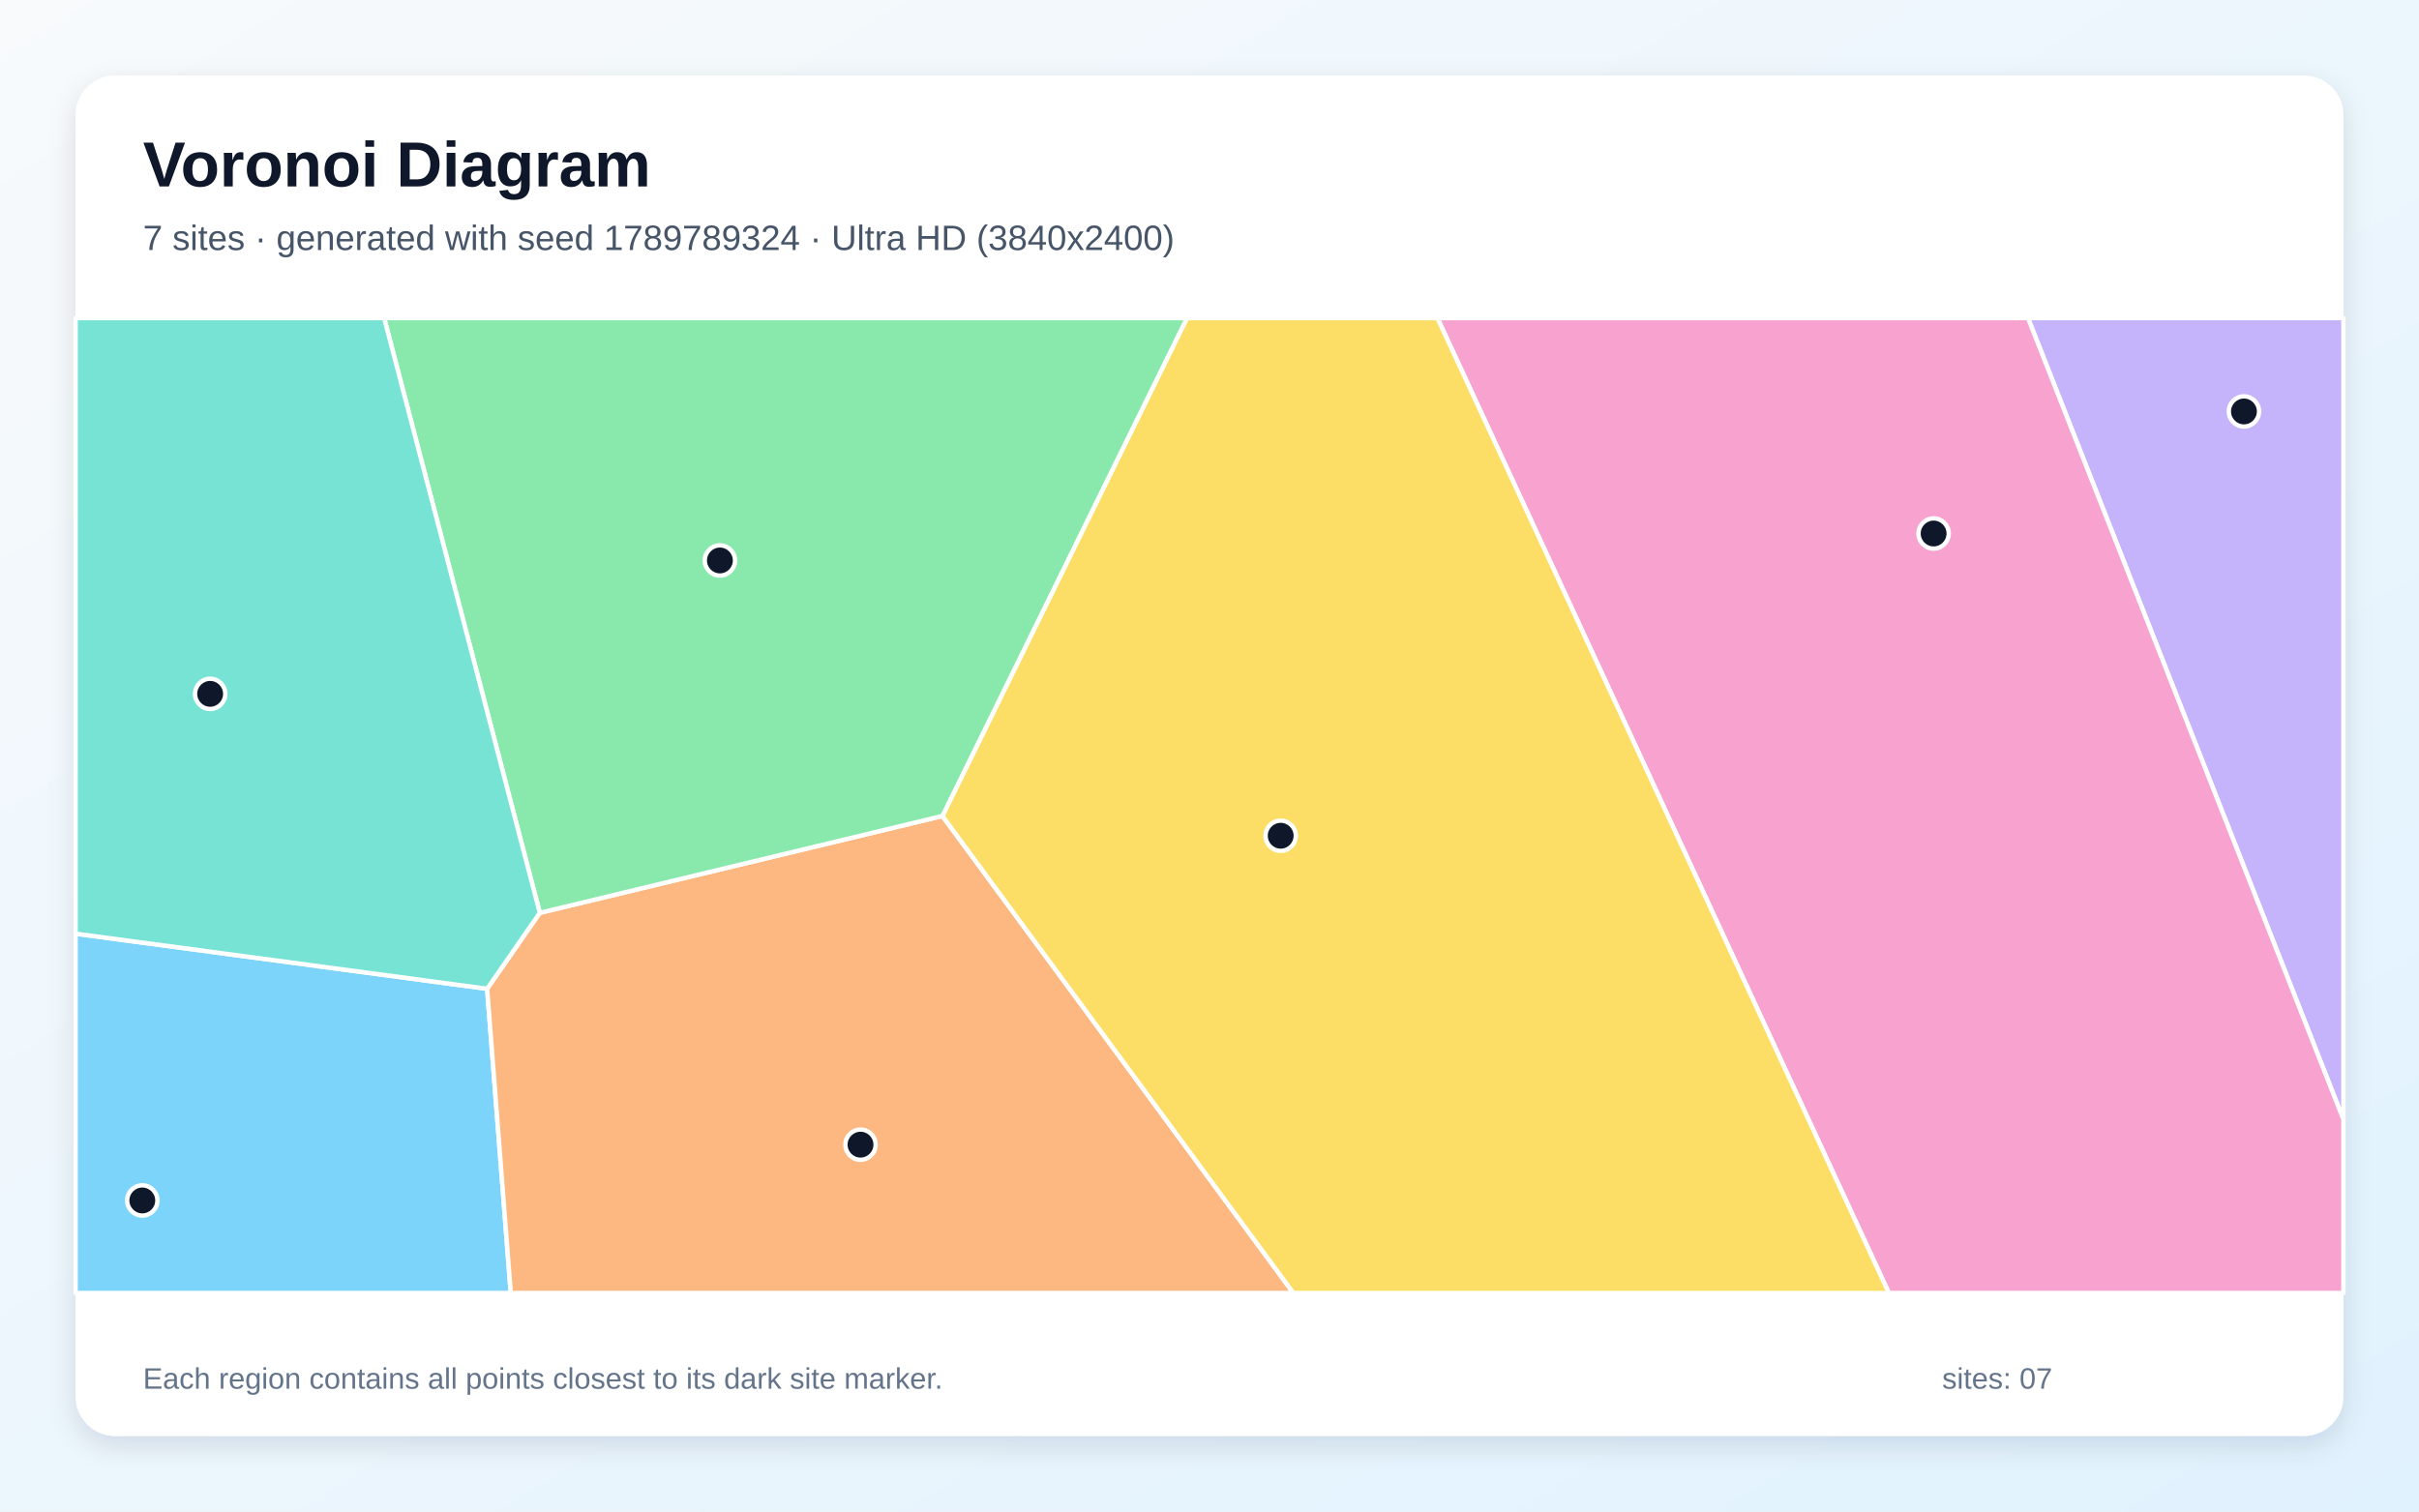
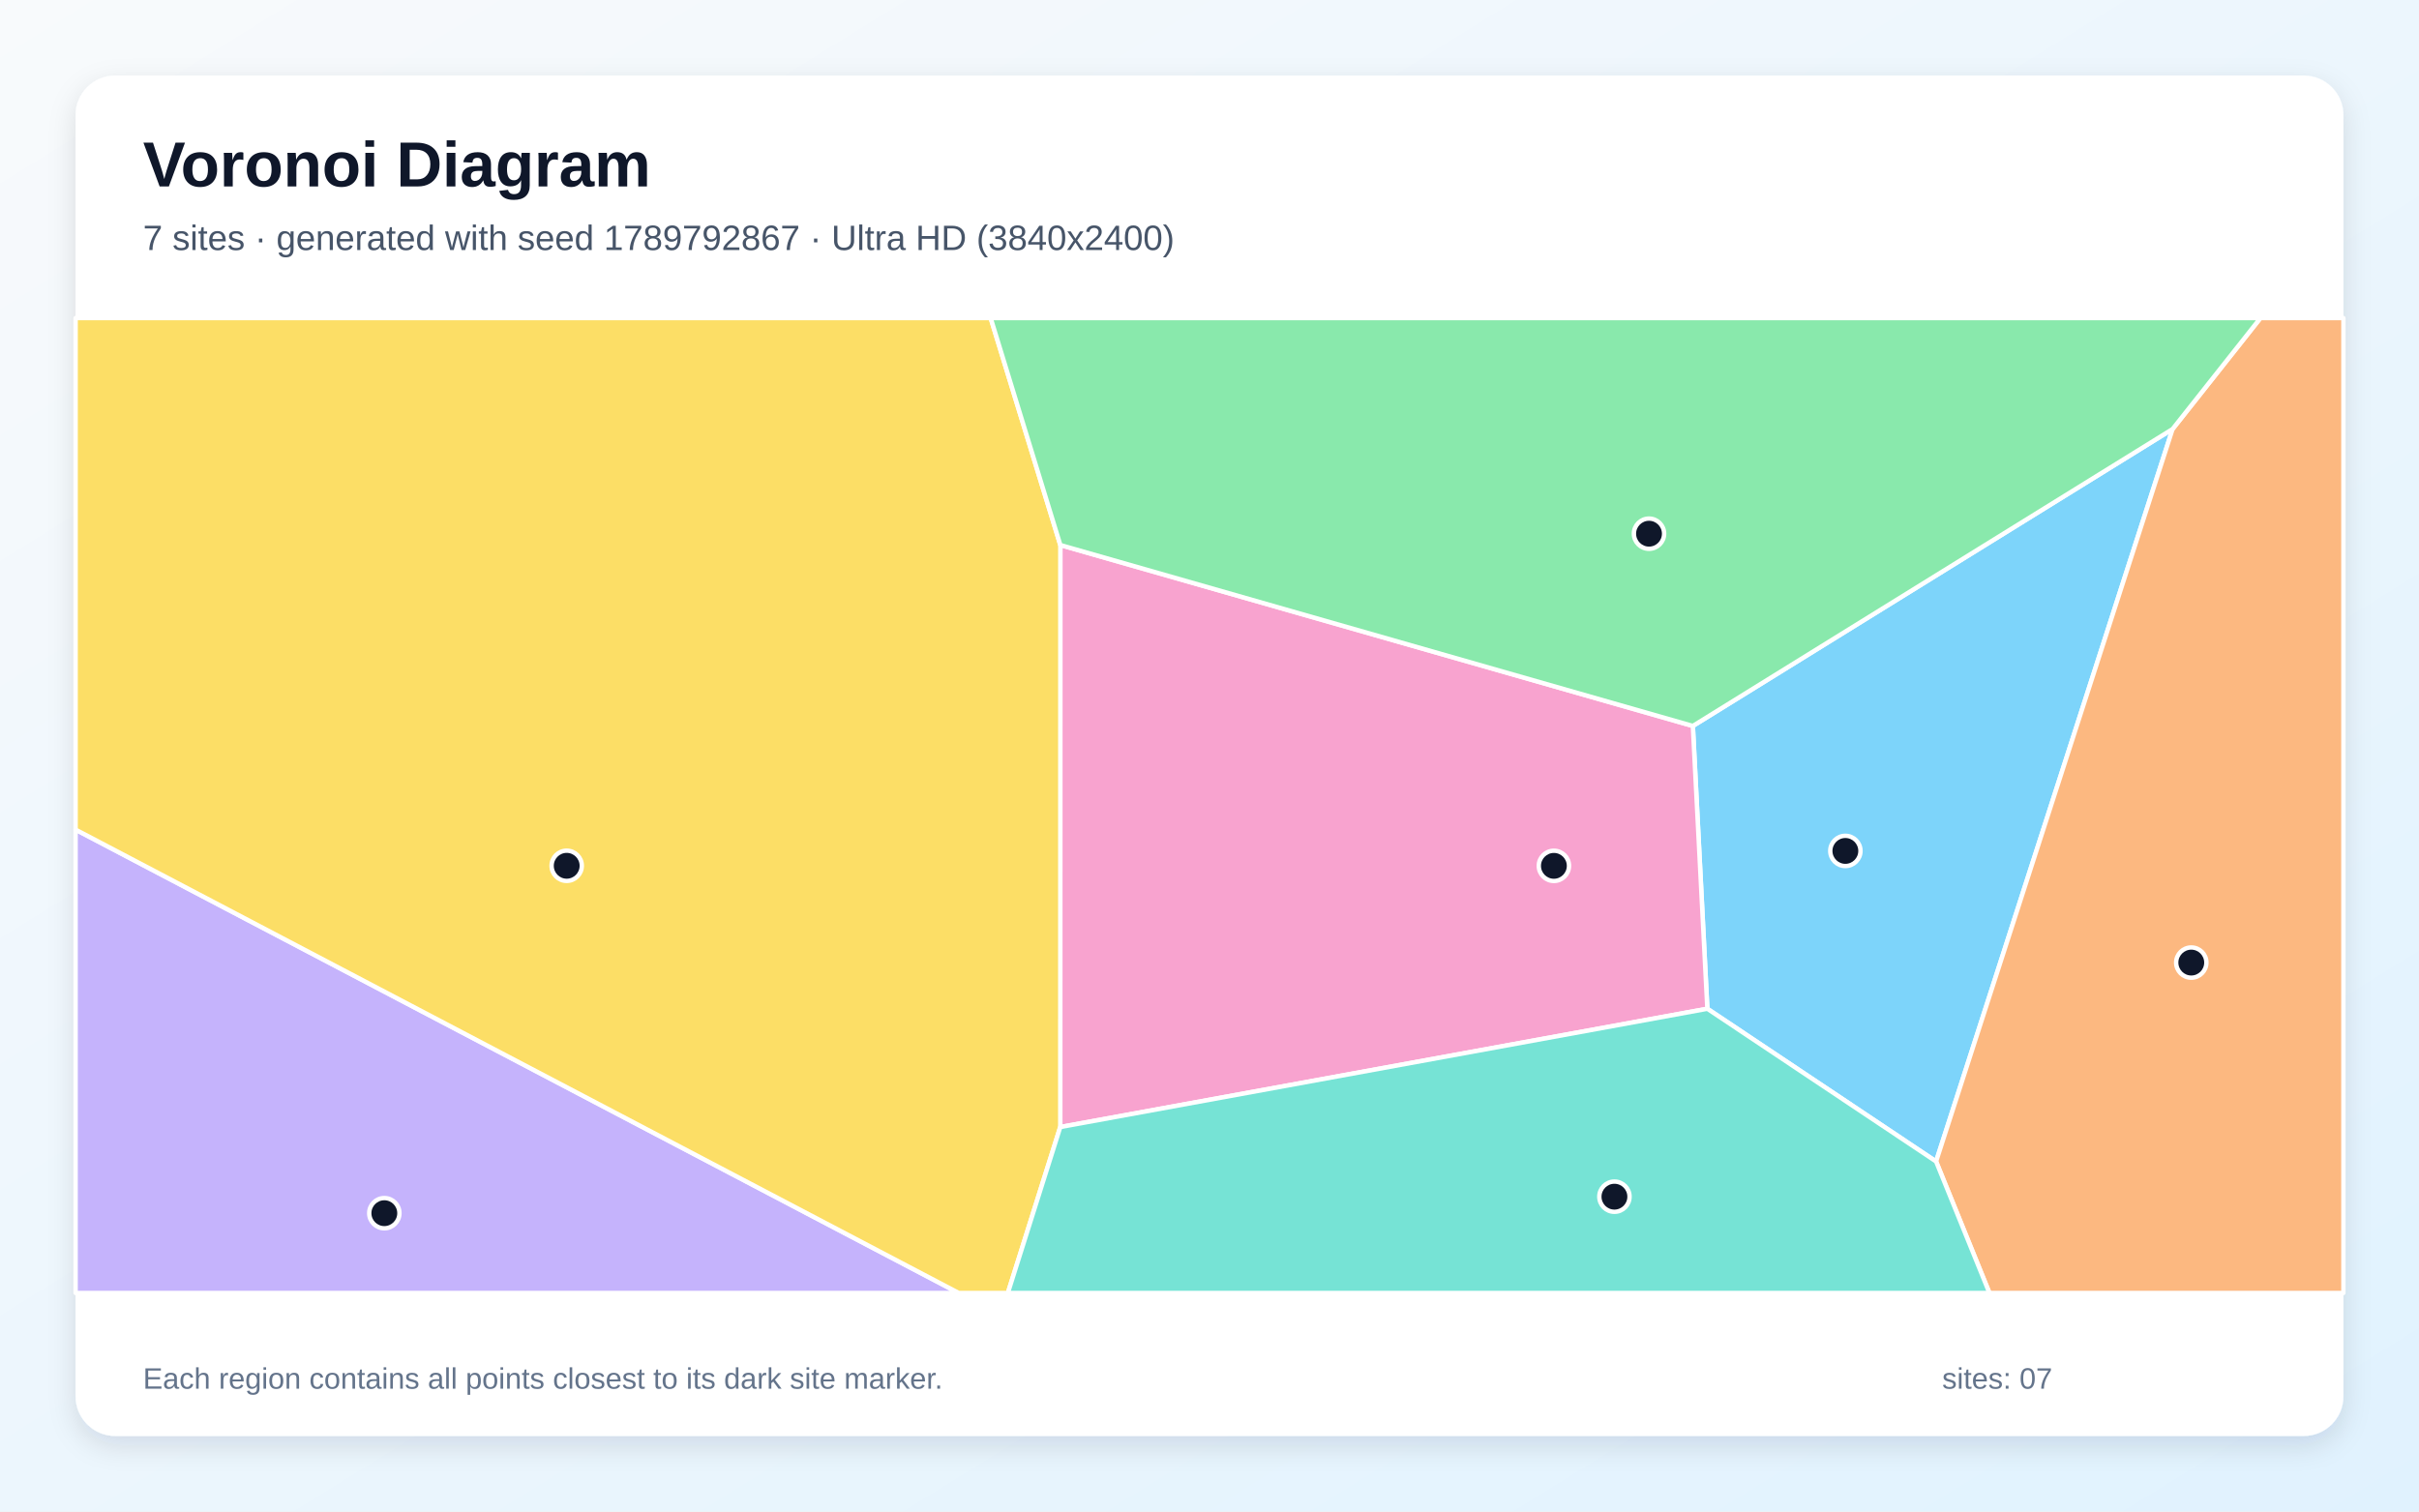
<svg xmlns="http://www.w3.org/2000/svg" width="3840" height="2400" viewBox="0 0 3840 2400" role="img" aria-labelledby="title description">
  <defs>
    <linearGradient id="background" x1="0" y1="0" x2="1" y2="1">
      <stop stop-color="#F8FAFC" />
      <stop offset="1" stop-color="#E0F2FE" />
    </linearGradient>
    <filter id="shadow" x="-5%" y="-5%" width="110%" height="110%">
      <feDropShadow dx="0" dy="15" stdDeviation="22" flood-color="#0F172A" flood-opacity=".12" />
    </filter>
  </defs>
  <rect width="3840" height="2400" fill="url(#background)" />
  <rect x="120" y="120" width="3600" height="2160" rx="63" fill="#FFFFFF" filter="url(#shadow)" />
  <g font-family="Arial, sans-serif">
    <text x="227" y="296" font-size="101" font-weight="700" fill="#0F172A">Voronoi Diagram</text>
-     <text x="227" y="397" font-size="56" fill="#475569">7 sites · generated with seed 1789789324 · Ultra HD (3840x2400)</text>
+     <text x="227" y="397" font-size="56" fill="#475569">7 sites · generated with seed 1789792867 · Ultra HD (3840x2400)</text>
  </g>
  <g stroke="#FFFFFF" stroke-width="7" stroke-linejoin="round">
-     <polygon points="120.0,1482.5 773.3,1570.0 810.8,2053.0 120.0,2053.0" fill="#38BDF8" fill-opacity="0.65" />
-     <polygon points="3219.3,505.0 3720.0,505.0 3720.0,1777.5" fill="#A78BFA" fill-opacity="0.65" />
-     <polygon points="2281.8,505.0 3219.3,505.0 3720.0,1777.5 3720.0,2053.0 2998.4,2053.0" fill="#F472B6" fill-opacity="0.65" />
-     <polygon points="773.3,1570.0 856.9,1449.4 1496.0,1295.6 2053.1,2053.0 810.8,2053.0" fill="#FB923C" fill-opacity="0.65" />
-     <polygon points="1496.0,1295.6 1884.2,505.0 2281.8,505.0 2998.4,2053.0 2053.1,2053.0" fill="#FACC15" fill-opacity="0.65" />
-     <polygon points="1496.0,1295.6 856.9,1449.4 609.8,505.0 1884.2,505.0" fill="#4ADE80" fill-opacity="0.65" />
-     <polygon points="856.9,1449.4 773.3,1570.0 120.0,1482.5 120.0,505.0 609.8,505.0" fill="#2DD4BF" fill-opacity="0.65" />
+     <polygon points="2710.3,1601.7 2687.3,1152.7 3448.8,681.3 3073.4,1844.2" fill="#38BDF8" fill-opacity="0.65" />
+     <polygon points="120.0,1317.3 1521.9,2053.0 120.0,2053.0" fill="#A78BFA" fill-opacity="0.65" />
+     <polygon points="1683.1,1789.5 1683.2,865.4 2687.3,1152.7 2710.3,1601.7" fill="#F472B6" fill-opacity="0.65" />
+     <polygon points="3073.4,1844.2 3448.8,681.3 3588.3,505.0 3720.0,505.0 3720.0,2053.0 3158.1,2053.0" fill="#FB923C" fill-opacity="0.65" />
+     <polygon points="120.0,1317.3 120.0,505.0 1572.6,505.0 1683.2,865.4 1683.1,1789.5 1599.9,2053.0 1521.9,2053.0" fill="#FACC15" fill-opacity="0.65" />
+     <polygon points="1683.2,865.4 1572.6,505.0 3588.3,505.0 3448.8,681.3 2687.3,1152.7" fill="#4ADE80" fill-opacity="0.65" />
+     <polygon points="1683.1,1789.5 2710.3,1601.7 3073.4,1844.2 3158.1,2053.0 1599.9,2053.0" fill="#2DD4BF" fill-opacity="0.65" />
  </g>
  <g>
-     <circle cx="225.9" cy="1906.1" r="24" fill="#0F172A" stroke="#FFFFFF" stroke-width="7" />
-     <circle cx="3562.1" cy="653.3" r="24" fill="#0F172A" stroke="#FFFFFF" stroke-width="7" />
-     <circle cx="3069.5" cy="847.1" r="24" fill="#0F172A" stroke="#FFFFFF" stroke-width="7" />
-     <circle cx="1366.0" cy="1817.5" r="24" fill="#0F172A" stroke="#FFFFFF" stroke-width="7" />
-     <circle cx="2033.0" cy="1327.0" r="24" fill="#0F172A" stroke="#FFFFFF" stroke-width="7" />
-     <circle cx="1142.8" cy="889.9" r="24" fill="#0F172A" stroke="#FFFFFF" stroke-width="7" />
-     <circle cx="333.6" cy="1101.7" r="24" fill="#0F172A" stroke="#FFFFFF" stroke-width="7" />
+     <circle cx="2929.4" cy="1351.1" r="24" fill="#0F172A" stroke="#FFFFFF" stroke-width="7" />
+     <circle cx="610.1" cy="1926.3" r="24" fill="#0F172A" stroke="#FFFFFF" stroke-width="7" />
+     <circle cx="2466.7" cy="1374.8" r="24" fill="#0F172A" stroke="#FFFFFF" stroke-width="7" />
+     <circle cx="3478.5" cy="1528.4" r="24" fill="#0F172A" stroke="#FFFFFF" stroke-width="7" />
+     <circle cx="899.6" cy="1374.7" r="24" fill="#0F172A" stroke="#FFFFFF" stroke-width="7" />
+     <circle cx="2617.7" cy="847.4" r="24" fill="#0F172A" stroke="#FFFFFF" stroke-width="7" />
+     <circle cx="2562.8" cy="1900.1" r="24" fill="#0F172A" stroke="#FFFFFF" stroke-width="7" />
  </g>
  <g font-family="Arial, sans-serif" font-size="47" fill="#64748B">
    <text x="227" y="2205">Each region contains all points closest to its dark site marker.</text>
    <text x="3083" y="2205">sites: 07</text>
  </g>
</svg>
